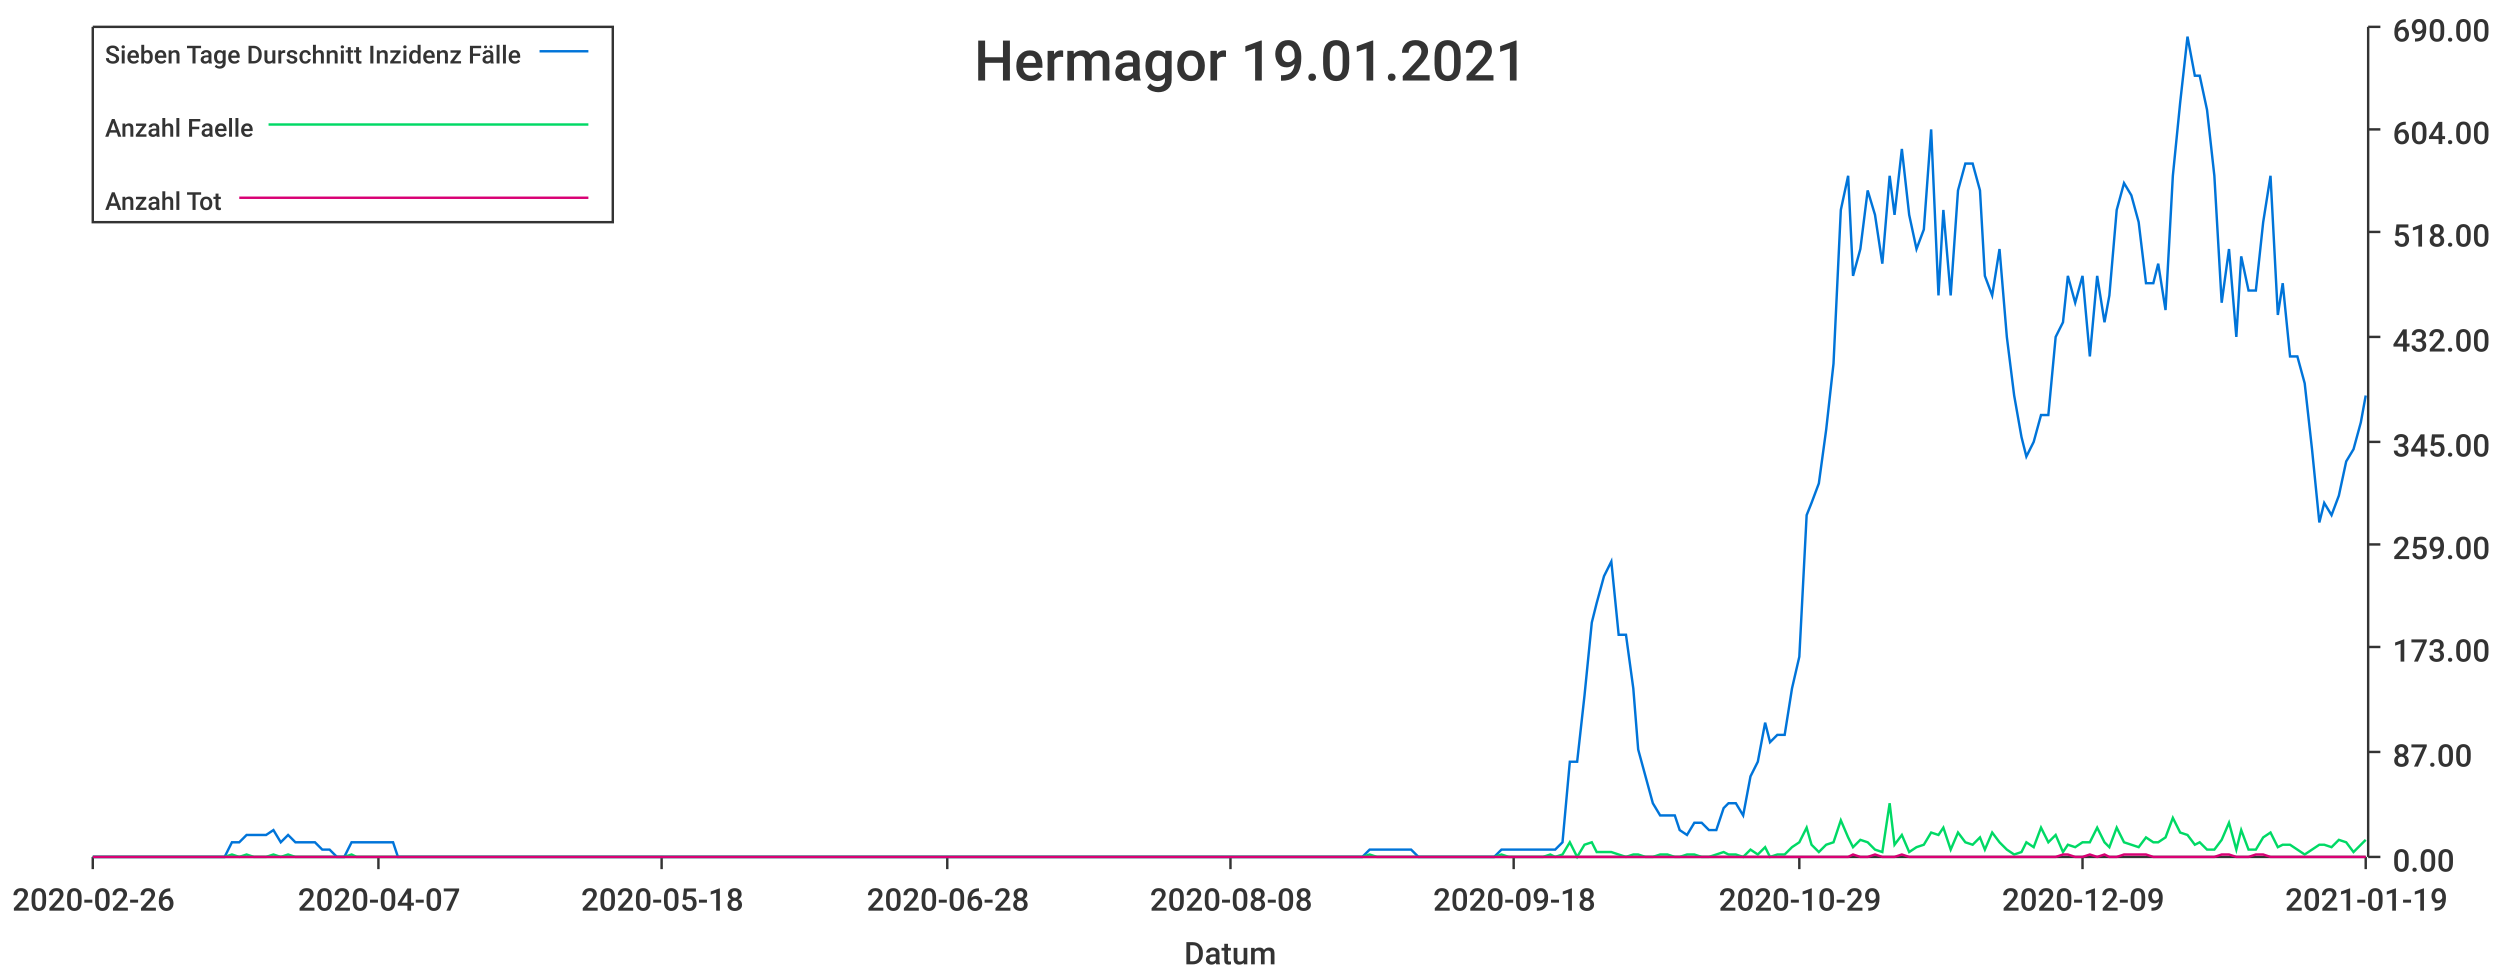
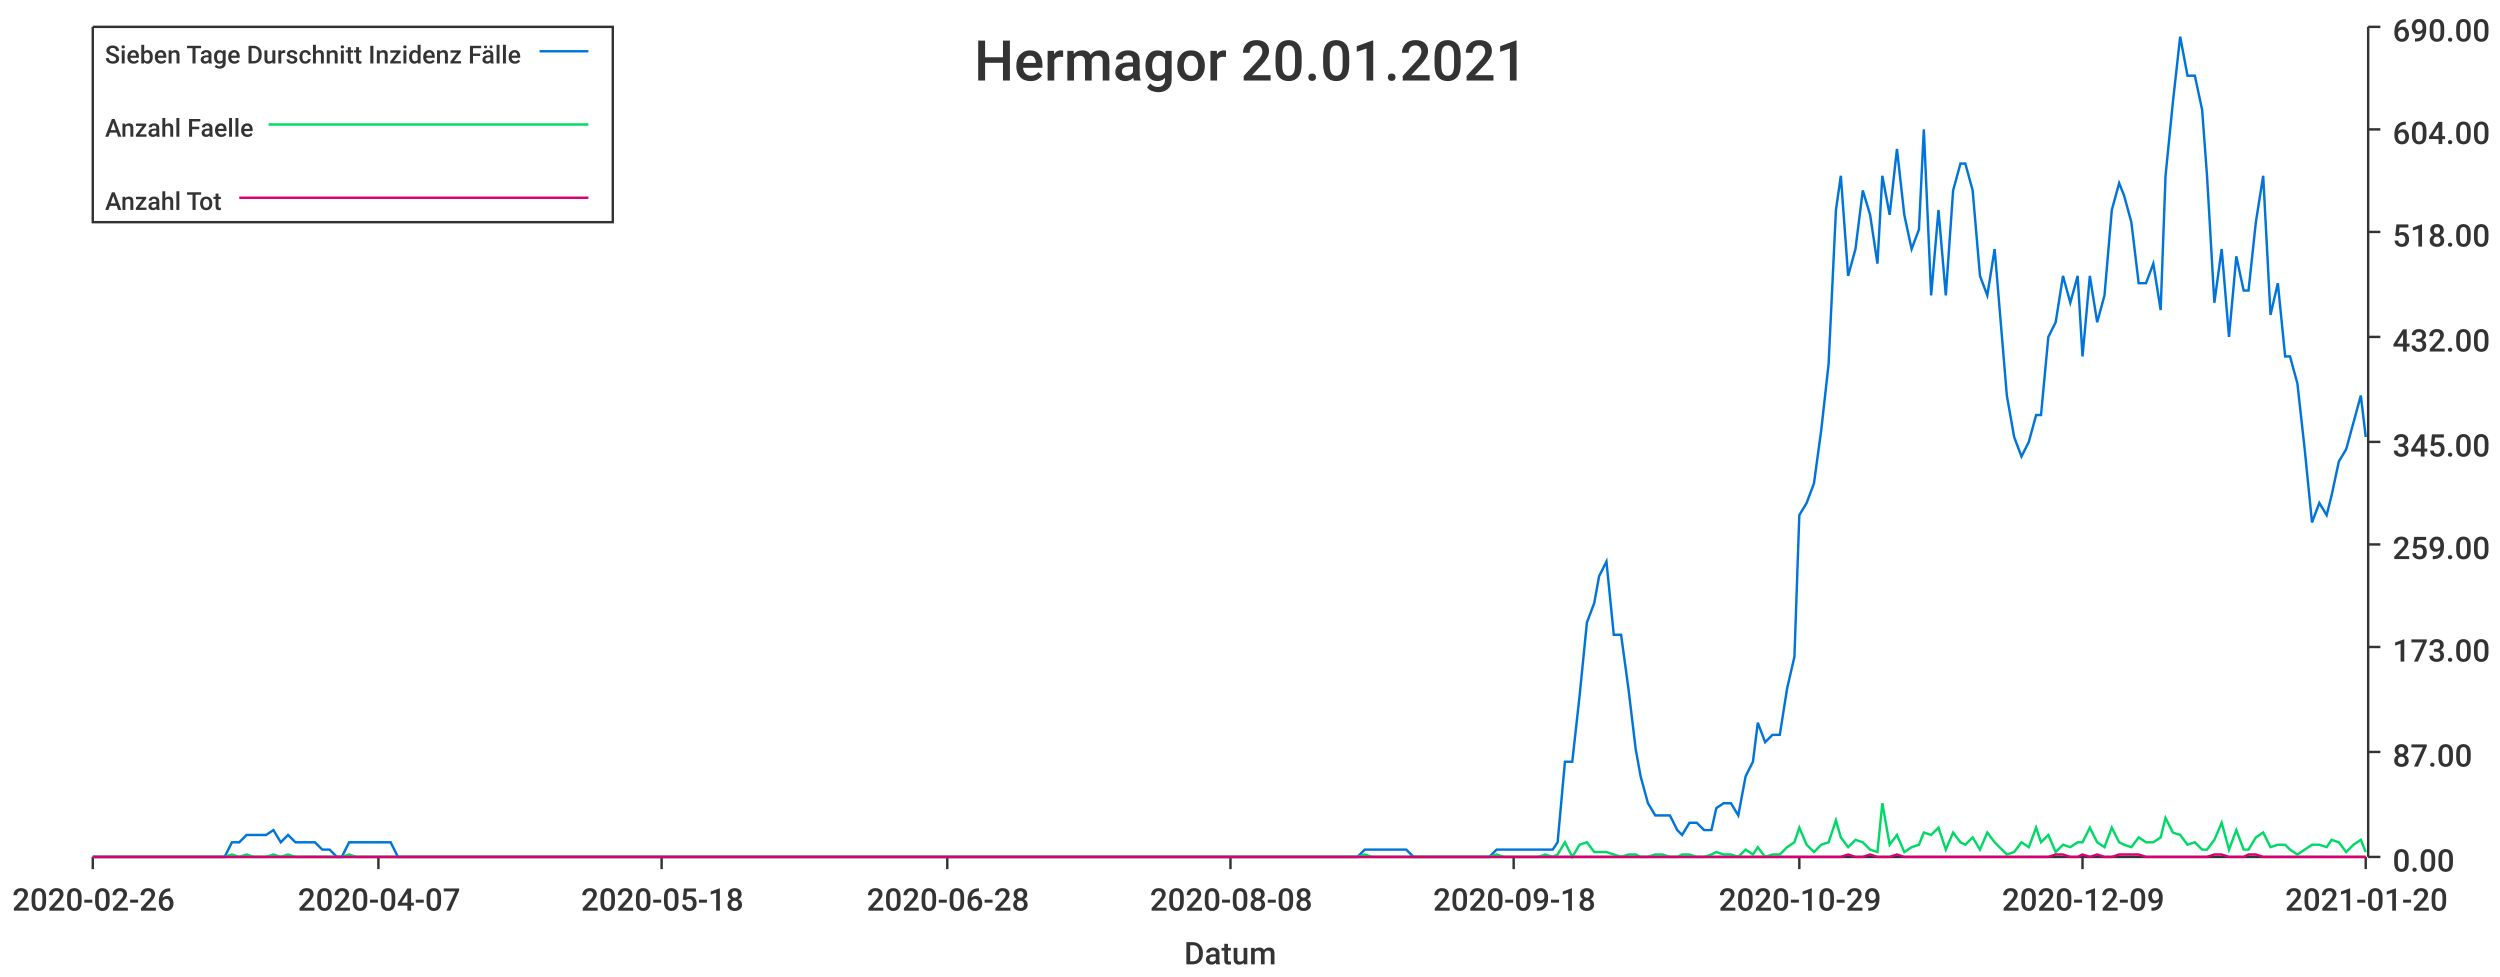
<svg xmlns="http://www.w3.org/2000/svg" width="1024" height="400">\n<path d="M 0 0 L 1024 0 L 1024 400 L 0 400 L 0 0" style="stroke-width:0;stroke:rgba(255,255,255,1.0);fill:rgba(255,255,255,1.0)" />
  <path d="M 38 11 L 969 11 L 969 351 L 38 351 L 38 11" style="stroke-width:0;stroke:rgba(255,255,255,1.0);fill:rgba(255,255,255,1.0)" />
  <path d="M 38 351 L 969 351" style="stroke-width:1;stroke:rgba(51,51,51,1.0);fill:none" />
  <path d="M 38 351 L 38 356" style="stroke-width:1;stroke:rgba(51,51,51,1.0);fill:none" />
  <text x="5" y="373" style="stroke-width:0;stroke:none;fill:rgba(51,51,51,1.0);font-size:12.8px;font-family:'Roboto Medium',sans-serif">2020-02-26</text>
  <path d="M 155 351 L 155 356" style="stroke-width:1;stroke:rgba(51,51,51,1.0);fill:none" />
  <text x="122" y="373" style="stroke-width:0;stroke:none;fill:rgba(51,51,51,1.0);font-size:12.8px;font-family:'Roboto Medium',sans-serif">2020-04-07</text>
  <path d="M 271 351 L 271 356" style="stroke-width:1;stroke:rgba(51,51,51,1.0);fill:none" />
  <text x="238" y="373" style="stroke-width:0;stroke:none;fill:rgba(51,51,51,1.0);font-size:12.8px;font-family:'Roboto Medium',sans-serif">2020-05-18</text>
  <path d="M 388 351 L 388 356" style="stroke-width:1;stroke:rgba(51,51,51,1.0);fill:none" />
  <text x="355" y="373" style="stroke-width:0;stroke:none;fill:rgba(51,51,51,1.0);font-size:12.8px;font-family:'Roboto Medium',sans-serif">2020-06-28</text>
  <path d="M 504 351 L 504 356" style="stroke-width:1;stroke:rgba(51,51,51,1.0);fill:none" />
  <text x="471" y="373" style="stroke-width:0;stroke:none;fill:rgba(51,51,51,1.0);font-size:12.8px;font-family:'Roboto Medium',sans-serif">2020-08-08</text>
  <path d="M 620 351 L 620 356" style="stroke-width:1;stroke:rgba(51,51,51,1.0);fill:none" />
  <text x="587" y="373" style="stroke-width:0;stroke:none;fill:rgba(51,51,51,1.0);font-size:12.8px;font-family:'Roboto Medium',sans-serif">2020-09-18</text>
  <path d="M 737 351 L 737 356" style="stroke-width:1;stroke:rgba(51,51,51,1.0);fill:none" />
  <text x="704" y="373" style="stroke-width:0;stroke:none;fill:rgba(51,51,51,1.0);font-size:12.8px;font-family:'Roboto Medium',sans-serif">2020-10-29</text>
  <path d="M 853 351 L 853 356" style="stroke-width:1;stroke:rgba(51,51,51,1.0);fill:none" />
  <text x="820" y="373" style="stroke-width:0;stroke:none;fill:rgba(51,51,51,1.0);font-size:12.8px;font-family:'Roboto Medium',sans-serif">2020-12-09</text>
  <path d="M 969 351 L 969 356" style="stroke-width:1;stroke:rgba(51,51,51,1.0);fill:none" />
-   <text x="936" y="373" style="stroke-width:0;stroke:none;fill:rgba(51,51,51,1.0);font-size:12.8px;font-family:'Roboto Medium',sans-serif">2021-01-19</text>
+   <text x="936" y="373" style="stroke-width:0;stroke:none;fill:rgba(51,51,51,1.0);font-size:12.8px;font-family:'Roboto Medium',sans-serif">2021-01-20</text>
  <text x="485" y="395" style="stroke-width:0;stroke:none;fill:rgba(51,51,51,1.0);font-size:12.8px;font-family:'Roboto Medium',sans-serif">Datum</text>
  <path d="M 970 351 L 970 11" style="stroke-width:1;stroke:rgba(51,51,51,1.0);fill:none" />
  <path d="M 970 351 L 975 351" style="stroke-width:1;stroke:rgba(51,51,51,1.0);fill:none" />
  <text x="980" y="357" style="stroke-width:0;stroke:none;fill:rgba(51,51,51,1.0);font-size:12.8px;font-family:'Roboto Medium',sans-serif">0.00</text>
  <path d="M 970 308 L 975 308" style="stroke-width:1;stroke:rgba(51,51,51,1.0);fill:none" />
  <text x="980" y="314" style="stroke-width:0;stroke:none;fill:rgba(51,51,51,1.0);font-size:12.8px;font-family:'Roboto Medium',sans-serif">87.00</text>
  <path d="M 970 265 L 975 265" style="stroke-width:1;stroke:rgba(51,51,51,1.0);fill:none" />
  <text x="980" y="271" style="stroke-width:0;stroke:none;fill:rgba(51,51,51,1.0);font-size:12.8px;font-family:'Roboto Medium',sans-serif">173.00</text>
  <path d="M 970 223 L 975 223" style="stroke-width:1;stroke:rgba(51,51,51,1.0);fill:none" />
  <text x="980" y="229" style="stroke-width:0;stroke:none;fill:rgba(51,51,51,1.0);font-size:12.8px;font-family:'Roboto Medium',sans-serif">259.00</text>
  <path d="M 970 181 L 975 181" style="stroke-width:1;stroke:rgba(51,51,51,1.0);fill:none" />
  <text x="980" y="187" style="stroke-width:0;stroke:none;fill:rgba(51,51,51,1.0);font-size:12.8px;font-family:'Roboto Medium',sans-serif">345.00</text>
  <path d="M 970 138 L 975 138" style="stroke-width:1;stroke:rgba(51,51,51,1.0);fill:none" />
  <text x="980" y="144" style="stroke-width:0;stroke:none;fill:rgba(51,51,51,1.0);font-size:12.8px;font-family:'Roboto Medium',sans-serif">432.00</text>
  <path d="M 970 95 L 975 95" style="stroke-width:1;stroke:rgba(51,51,51,1.0);fill:none" />
  <text x="980" y="101" style="stroke-width:0;stroke:none;fill:rgba(51,51,51,1.0);font-size:12.8px;font-family:'Roboto Medium',sans-serif">518.00</text>
  <path d="M 970 53 L 975 53" style="stroke-width:1;stroke:rgba(51,51,51,1.0);fill:none" />
  <text x="980" y="59" style="stroke-width:0;stroke:none;fill:rgba(51,51,51,1.0);font-size:12.8px;font-family:'Roboto Medium',sans-serif">604.00</text>
  <path d="M 970 11 L 975 11" style="stroke-width:1;stroke:rgba(51,51,51,1.0);fill:none" />
  <text x="980" y="17" style="stroke-width:0;stroke:none;fill:rgba(51,51,51,1.0);font-size:12.8px;font-family:'Roboto Medium',sans-serif">690.00</text>
-   <path d="M 38 351 L 41 351 L 44 351 L 47 351 L 50 351 L 53 351 L 56 351 L 58 351 L 61 351 L 64 351 L 67 351 L 70 351 L 73 351 L 75 351 L 78 351 L 81 351 L 84 351 L 87 351 L 90 351 L 92 351 L 95 345 L 98 345 L 101 342 L 104 342 L 107 342 L 109 342 L 112 340 L 115 345 L 118 342 L 121 345 L 124 345 L 126 345 L 129 345 L 132 348 L 135 348 L 138 351 L 141 351 L 144 345 L 146 345 L 149 345 L 152 345 L 155 345 L 158 345 L 161 345 L 163 351 L 166 351 L 169 351 L 172 351 L 175 351 L 178 351 L 180 351 L 183 351 L 186 351 L 189 351 L 192 351 L 195 351 L 197 351 L 200 351 L 203 351 L 206 351 L 209 351 L 212 351 L 214 351 L 217 351 L 220 351 L 223 351 L 226 351 L 229 351 L 232 351 L 234 351 L 237 351 L 240 351 L 243 351 L 246 351 L 249 351 L 251 351 L 254 351 L 257 351 L 260 351 L 263 351 L 266 351 L 268 351 L 271 351 L 274 351 L 277 351 L 280 351 L 283 351 L 285 351 L 288 351 L 291 351 L 294 351 L 297 351 L 300 351 L 302 351 L 305 351 L 308 351 L 311 351 L 314 351 L 317 351 L 320 351 L 322 351 L 325 351 L 328 351 L 331 351 L 334 351 L 337 351 L 339 351 L 342 351 L 345 351 L 348 351 L 351 351 L 354 351 L 356 351 L 359 351 L 362 351 L 365 351 L 368 351 L 371 351 L 373 351 L 376 351 L 379 351 L 382 351 L 385 351 L 388 351 L 390 351 L 393 351 L 396 351 L 399 351 L 402 351 L 405 351 L 407 351 L 410 351 L 413 351 L 416 351 L 419 351 L 422 351 L 425 351 L 427 351 L 430 351 L 433 351 L 436 351 L 439 351 L 442 351 L 444 351 L 447 351 L 450 351 L 453 351 L 456 351 L 459 351 L 461 351 L 464 351 L 467 351 L 470 351 L 473 351 L 476 351 L 478 351 L 481 351 L 484 351 L 487 351 L 490 351 L 493 351 L 495 351 L 498 351 L 501 351 L 504 351 L 507 351 L 510 351 L 513 351 L 515 351 L 518 351 L 521 351 L 524 351 L 527 351 L 530 351 L 532 351 L 535 351 L 538 351 L 541 351 L 544 351 L 547 351 L 549 351 L 552 351 L 555 351 L 558 351 L 561 348 L 564 348 L 566 348 L 569 348 L 572 348 L 575 348 L 578 348 L 581 351 L 583 351 L 586 351 L 589 351 L 592 351 L 595 351 L 598 351 L 601 351 L 603 351 L 606 351 L 609 351 L 612 351 L 615 348 L 618 348 L 620 348 L 623 348 L 626 348 L 629 348 L 632 348 L 635 348 L 637 348 L 640 345 L 643 312 L 646 312 L 649 285 L 652 255 L 654 247 L 657 236 L 660 230 L 663 260 L 666 260 L 669 282 L 671 307 L 674 318 L 677 329 L 680 334 L 683 334 L 686 334 L 688 340 L 691 342 L 694 337 L 697 337 L 700 340 L 703 340 L 706 331 L 708 329 L 711 329 L 714 334 L 717 318 L 720 312 L 723 296 L 725 304 L 728 301 L 731 301 L 734 282 L 737 269 L 740 211 L 742 206 L 745 198 L 748 176 L 751 149 L 754 86 L 757 72 L 759 113 L 762 102 L 765 78 L 768 88 L 771 108 L 774 72 L 776 88 L 779 61 L 782 88 L 785 102 L 788 94 L 791 53 L 794 121 L 796 86 L 799 121 L 802 78 L 805 67 L 808 67 L 811 78 L 813 113 L 816 121 L 819 102 L 822 138 L 825 162 L 828 179 L 830 187 L 833 181 L 836 170 L 839 170 L 842 138 L 845 132 L 847 113 L 850 124 L 853 113 L 856 146 L 859 113 L 862 132 L 864 121 L 867 86 L 870 75 L 873 80 L 876 91 L 879 116 L 882 116 L 884 108 L 887 127 L 890 72 L 893 42 L 896 15 L 899 31 L 901 31 L 904 45 L 907 72 L 910 124 L 913 102 L 916 138 L 918 105 L 921 119 L 924 119 L 927 91 L 930 72 L 933 129 L 935 116 L 938 146 L 941 146 L 944 157 L 947 184 L 950 214 L 952 206 L 955 211 L 958 203 L 961 189 L 964 184 L 967 173 L 969 162" style="stroke-width:1;stroke:rgba(0,116,217,1.0);fill:none" />
-   <path d="M 38 351 L 41 351 L 44 351 L 47 351 L 50 351 L 53 351 L 56 351 L 58 351 L 61 351 L 64 351 L 67 351 L 70 351 L 73 351 L 75 351 L 78 351 L 81 351 L 84 351 L 87 351 L 90 351 L 92 351 L 95 350 L 98 351 L 101 350 L 104 351 L 107 351 L 109 351 L 112 350 L 115 351 L 118 350 L 121 351 L 124 351 L 126 351 L 129 351 L 132 351 L 135 351 L 138 351 L 141 351 L 144 350 L 146 351 L 149 351 L 152 351 L 155 351 L 158 351 L 161 351 L 163 351 L 166 351 L 169 351 L 172 351 L 175 351 L 178 351 L 180 351 L 183 351 L 186 351 L 189 351 L 192 351 L 195 351 L 197 351 L 200 351 L 203 351 L 206 351 L 209 351 L 212 351 L 214 351 L 217 351 L 220 351 L 223 351 L 226 351 L 229 351 L 232 351 L 234 351 L 237 351 L 240 351 L 243 351 L 246 351 L 249 351 L 251 351 L 254 351 L 257 351 L 260 351 L 263 351 L 266 351 L 268 351 L 271 351 L 274 351 L 277 351 L 280 351 L 283 351 L 285 351 L 288 351 L 291 351 L 294 351 L 297 351 L 300 351 L 302 351 L 305 351 L 308 351 L 311 351 L 314 351 L 317 351 L 320 351 L 322 351 L 325 351 L 328 351 L 331 351 L 334 351 L 337 351 L 339 351 L 342 351 L 345 351 L 348 351 L 351 351 L 354 351 L 356 351 L 359 351 L 362 351 L 365 351 L 368 351 L 371 351 L 373 351 L 376 351 L 379 351 L 382 351 L 385 351 L 388 351 L 390 351 L 393 351 L 396 351 L 399 351 L 402 351 L 405 351 L 407 351 L 410 351 L 413 351 L 416 351 L 419 351 L 422 351 L 425 351 L 427 351 L 430 351 L 433 351 L 436 351 L 439 351 L 442 351 L 444 351 L 447 351 L 450 351 L 453 351 L 456 351 L 459 351 L 461 351 L 464 351 L 467 351 L 470 351 L 473 351 L 476 351 L 478 351 L 481 351 L 484 351 L 487 351 L 490 351 L 493 351 L 495 351 L 498 351 L 501 351 L 504 351 L 507 351 L 510 351 L 513 351 L 515 351 L 518 351 L 521 351 L 524 351 L 527 351 L 530 351 L 532 351 L 535 351 L 538 351 L 541 351 L 544 351 L 547 351 L 549 351 L 552 351 L 555 351 L 558 351 L 561 350 L 564 351 L 566 351 L 569 351 L 572 351 L 575 351 L 578 351 L 581 351 L 583 351 L 586 351 L 589 351 L 592 351 L 595 351 L 598 351 L 601 351 L 603 351 L 606 351 L 609 351 L 612 351 L 615 350 L 618 351 L 620 351 L 623 351 L 626 351 L 629 351 L 632 351 L 635 350 L 637 351 L 640 350 L 643 345 L 646 351 L 649 346 L 652 345 L 654 349 L 657 349 L 660 349 L 663 350 L 666 351 L 669 350 L 671 350 L 674 351 L 677 351 L 680 350 L 683 350 L 686 351 L 688 351 L 691 350 L 694 350 L 697 351 L 700 351 L 703 350 L 706 349 L 708 350 L 711 350 L 714 351 L 717 348 L 720 350 L 723 347 L 725 351 L 728 350 L 731 350 L 734 347 L 737 345 L 740 339 L 742 346 L 745 349 L 748 346 L 751 345 L 754 336 L 757 343 L 759 347 L 762 344 L 765 345 L 768 348 L 771 349 L 774 329 L 776 346 L 779 342 L 782 349 L 785 347 L 788 346 L 791 341 L 794 342 L 796 339 L 799 348 L 802 341 L 805 345 L 808 346 L 811 343 L 813 348 L 816 341 L 819 345 L 822 348 L 825 350 L 828 349 L 830 345 L 833 347 L 836 339 L 839 345 L 842 342 L 845 349 L 847 346 L 850 347 L 853 345 L 856 345 L 859 339 L 862 345 L 864 347 L 867 339 L 870 345 L 873 346 L 876 347 L 879 343 L 882 345 L 884 345 L 887 343 L 890 335 L 893 341 L 896 342 L 899 346 L 901 345 L 904 348 L 907 348 L 910 344 L 913 337 L 916 348 L 918 340 L 921 348 L 924 348 L 927 343 L 930 341 L 933 347 L 935 346 L 938 346 L 941 348 L 944 350 L 947 348 L 950 346 L 952 346 L 955 347 L 958 344 L 961 345 L 964 349 L 967 346 L 969 344" style="stroke-width:1;stroke:rgba(0,217,101,1.0);fill:none" />
-   <path d="M 38 351 L 41 351 L 44 351 L 47 351 L 50 351 L 53 351 L 56 351 L 58 351 L 61 351 L 64 351 L 67 351 L 70 351 L 73 351 L 75 351 L 78 351 L 81 351 L 84 351 L 87 351 L 90 351 L 92 351 L 95 351 L 98 351 L 101 351 L 104 351 L 107 351 L 109 351 L 112 351 L 115 351 L 118 351 L 121 351 L 124 351 L 126 351 L 129 351 L 132 351 L 135 351 L 138 351 L 141 351 L 144 351 L 146 351 L 149 351 L 152 351 L 155 351 L 158 351 L 161 351 L 163 351 L 166 351 L 169 351 L 172 351 L 175 351 L 178 351 L 180 351 L 183 351 L 186 351 L 189 351 L 192 351 L 195 351 L 197 351 L 200 351 L 203 351 L 206 351 L 209 351 L 212 351 L 214 351 L 217 351 L 220 351 L 223 351 L 226 351 L 229 351 L 232 351 L 234 351 L 237 351 L 240 351 L 243 351 L 246 351 L 249 351 L 251 351 L 254 351 L 257 351 L 260 351 L 263 351 L 266 351 L 268 351 L 271 351 L 274 351 L 277 351 L 280 351 L 283 351 L 285 351 L 288 351 L 291 351 L 294 351 L 297 351 L 300 351 L 302 351 L 305 351 L 308 351 L 311 351 L 314 351 L 317 351 L 320 351 L 322 351 L 325 351 L 328 351 L 331 351 L 334 351 L 337 351 L 339 351 L 342 351 L 345 351 L 348 351 L 351 351 L 354 351 L 356 351 L 359 351 L 362 351 L 365 351 L 368 351 L 371 351 L 373 351 L 376 351 L 379 351 L 382 351 L 385 351 L 388 351 L 390 351 L 393 351 L 396 351 L 399 351 L 402 351 L 405 351 L 407 351 L 410 351 L 413 351 L 416 351 L 419 351 L 422 351 L 425 351 L 427 351 L 430 351 L 433 351 L 436 351 L 439 351 L 442 351 L 444 351 L 447 351 L 450 351 L 453 351 L 456 351 L 459 351 L 461 351 L 464 351 L 467 351 L 470 351 L 473 351 L 476 351 L 478 351 L 481 351 L 484 351 L 487 351 L 490 351 L 493 351 L 495 351 L 498 351 L 501 351 L 504 351 L 507 351 L 510 351 L 513 351 L 515 351 L 518 351 L 521 351 L 524 351 L 527 351 L 530 351 L 532 351 L 535 351 L 538 351 L 541 351 L 544 351 L 547 351 L 549 351 L 552 351 L 555 351 L 558 351 L 561 351 L 564 351 L 566 351 L 569 351 L 572 351 L 575 351 L 578 351 L 581 351 L 583 351 L 586 351 L 589 351 L 592 351 L 595 351 L 598 351 L 601 351 L 603 351 L 606 351 L 609 351 L 612 351 L 615 351 L 618 351 L 620 351 L 623 351 L 626 351 L 629 351 L 632 351 L 635 351 L 637 351 L 640 351 L 643 351 L 646 351 L 649 351 L 652 351 L 654 351 L 657 351 L 660 351 L 663 351 L 666 351 L 669 351 L 671 351 L 674 351 L 677 351 L 680 351 L 683 351 L 686 351 L 688 351 L 691 351 L 694 351 L 697 351 L 700 351 L 703 351 L 706 351 L 708 351 L 711 351 L 714 351 L 717 351 L 720 351 L 723 351 L 725 351 L 728 351 L 731 351 L 734 351 L 737 351 L 740 351 L 742 351 L 745 351 L 748 351 L 751 351 L 754 351 L 757 351 L 759 350 L 762 351 L 765 351 L 768 350 L 771 351 L 774 351 L 776 351 L 779 350 L 782 351 L 785 351 L 788 351 L 791 351 L 794 351 L 796 351 L 799 351 L 802 351 L 805 351 L 808 351 L 811 351 L 813 351 L 816 351 L 819 351 L 822 351 L 825 351 L 828 351 L 830 351 L 833 351 L 836 351 L 839 351 L 842 351 L 845 350 L 847 350 L 850 351 L 853 351 L 856 350 L 859 351 L 862 350 L 864 351 L 867 351 L 870 350 L 873 350 L 876 350 L 879 350 L 882 351 L 884 351 L 887 351 L 890 351 L 893 351 L 896 351 L 899 351 L 901 351 L 904 351 L 907 351 L 910 350 L 913 350 L 916 351 L 918 351 L 921 351 L 924 350 L 927 350 L 930 351 L 933 351 L 935 351 L 938 351 L 941 351 L 944 351 L 947 351 L 950 351 L 952 351 L 955 351 L 958 351 L 961 351 L 964 351 L 967 351 L 969 351" style="stroke-width:1;stroke:rgba(217,0,116,1.0);fill:none" />
-   <text x="399" y="33" style="stroke-width:0;stroke:none;fill:rgba(51,51,51,1.0);font-size:23.0px;font-family:'Roboto Medium',sans-serif">Hermagor 19.01.2021</text>
+   <path d="M 38 351 L 41 351 L 44 351 L 47 351 L 50 351 L 53 351 L 55 351 L 58 351 L 61 351 L 64 351 L 67 351 L 70 351 L 72 351 L 75 351 L 78 351 L 81 351 L 84 351 L 87 351 L 89 351 L 92 351 L 95 345 L 98 345 L 101 342 L 104 342 L 106 342 L 109 342 L 112 340 L 115 345 L 118 342 L 121 345 L 123 345 L 126 345 L 129 345 L 132 348 L 135 348 L 138 351 L 140 351 L 143 345 L 146 345 L 149 345 L 152 345 L 155 345 L 157 345 L 160 345 L 163 351 L 166 351 L 169 351 L 171 351 L 174 351 L 177 351 L 180 351 L 183 351 L 186 351 L 188 351 L 191 351 L 194 351 L 197 351 L 200 351 L 203 351 L 205 351 L 208 351 L 211 351 L 214 351 L 217 351 L 220 351 L 222 351 L 225 351 L 228 351 L 231 351 L 234 351 L 237 351 L 239 351 L 242 351 L 245 351 L 248 351 L 251 351 L 254 351 L 256 351 L 259 351 L 262 351 L 265 351 L 268 351 L 271 351 L 273 351 L 276 351 L 279 351 L 282 351 L 285 351 L 288 351 L 290 351 L 293 351 L 296 351 L 299 351 L 302 351 L 304 351 L 307 351 L 310 351 L 313 351 L 316 351 L 319 351 L 321 351 L 324 351 L 327 351 L 330 351 L 333 351 L 336 351 L 338 351 L 341 351 L 344 351 L 347 351 L 350 351 L 353 351 L 355 351 L 358 351 L 361 351 L 364 351 L 367 351 L 370 351 L 372 351 L 375 351 L 378 351 L 381 351 L 384 351 L 387 351 L 389 351 L 392 351 L 395 351 L 398 351 L 401 351 L 404 351 L 406 351 L 409 351 L 412 351 L 415 351 L 418 351 L 421 351 L 423 351 L 426 351 L 429 351 L 432 351 L 435 351 L 437 351 L 440 351 L 443 351 L 446 351 L 449 351 L 452 351 L 454 351 L 457 351 L 460 351 L 463 351 L 466 351 L 469 351 L 471 351 L 474 351 L 477 351 L 480 351 L 483 351 L 486 351 L 488 351 L 491 351 L 494 351 L 497 351 L 500 351 L 503 351 L 505 351 L 508 351 L 511 351 L 514 351 L 517 351 L 520 351 L 522 351 L 525 351 L 528 351 L 531 351 L 534 351 L 537 351 L 539 351 L 542 351 L 545 351 L 548 351 L 551 351 L 554 351 L 556 351 L 559 348 L 562 348 L 565 348 L 568 348 L 570 348 L 573 348 L 576 348 L 579 351 L 582 351 L 585 351 L 587 351 L 590 351 L 593 351 L 596 351 L 599 351 L 602 351 L 604 351 L 607 351 L 610 351 L 613 348 L 616 348 L 619 348 L 621 348 L 624 348 L 627 348 L 630 348 L 633 348 L 636 348 L 638 345 L 641 312 L 644 312 L 647 285 L 650 255 L 653 247 L 655 236 L 658 230 L 661 260 L 664 260 L 667 282 L 670 307 L 672 318 L 675 329 L 678 334 L 681 334 L 684 334 L 687 340 L 689 342 L 692 337 L 695 337 L 698 340 L 701 340 L 703 331 L 706 329 L 709 329 L 712 334 L 715 318 L 718 312 L 720 296 L 723 304 L 726 301 L 729 301 L 732 282 L 735 269 L 737 211 L 740 206 L 743 198 L 746 176 L 749 149 L 752 86 L 754 72 L 757 113 L 760 102 L 763 78 L 766 88 L 769 108 L 771 72 L 774 88 L 777 61 L 780 88 L 783 102 L 786 94 L 788 53 L 791 121 L 794 86 L 797 121 L 800 78 L 803 67 L 805 67 L 808 78 L 811 113 L 814 121 L 817 102 L 820 138 L 822 162 L 825 179 L 828 187 L 831 181 L 834 170 L 836 170 L 839 138 L 842 132 L 845 113 L 848 124 L 851 113 L 853 146 L 856 113 L 859 132 L 862 121 L 865 86 L 868 75 L 870 80 L 873 91 L 876 116 L 879 116 L 882 108 L 885 127 L 887 72 L 890 42 L 893 15 L 896 31 L 899 31 L 902 45 L 904 72 L 907 124 L 910 102 L 913 138 L 916 105 L 919 119 L 921 119 L 924 91 L 927 72 L 930 129 L 933 116 L 936 146 L 938 146 L 941 157 L 944 184 L 947 214 L 950 206 L 953 211 L 955 203 L 958 189 L 961 184 L 964 173 L 967 162 L 969 179" style="stroke-width:1;stroke:rgba(0,116,217,1.0);fill:none" />
+   <path d="M 38 351 L 41 351 L 44 351 L 47 351 L 50 351 L 53 351 L 55 351 L 58 351 L 61 351 L 64 351 L 67 351 L 70 351 L 72 351 L 75 351 L 78 351 L 81 351 L 84 351 L 87 351 L 89 351 L 92 351 L 95 350 L 98 351 L 101 350 L 104 351 L 106 351 L 109 351 L 112 350 L 115 351 L 118 350 L 121 351 L 123 351 L 126 351 L 129 351 L 132 351 L 135 351 L 138 351 L 140 351 L 143 350 L 146 351 L 149 351 L 152 351 L 155 351 L 157 351 L 160 351 L 163 351 L 166 351 L 169 351 L 171 351 L 174 351 L 177 351 L 180 351 L 183 351 L 186 351 L 188 351 L 191 351 L 194 351 L 197 351 L 200 351 L 203 351 L 205 351 L 208 351 L 211 351 L 214 351 L 217 351 L 220 351 L 222 351 L 225 351 L 228 351 L 231 351 L 234 351 L 237 351 L 239 351 L 242 351 L 245 351 L 248 351 L 251 351 L 254 351 L 256 351 L 259 351 L 262 351 L 265 351 L 268 351 L 271 351 L 273 351 L 276 351 L 279 351 L 282 351 L 285 351 L 288 351 L 290 351 L 293 351 L 296 351 L 299 351 L 302 351 L 304 351 L 307 351 L 310 351 L 313 351 L 316 351 L 319 351 L 321 351 L 324 351 L 327 351 L 330 351 L 333 351 L 336 351 L 338 351 L 341 351 L 344 351 L 347 351 L 350 351 L 353 351 L 355 351 L 358 351 L 361 351 L 364 351 L 367 351 L 370 351 L 372 351 L 375 351 L 378 351 L 381 351 L 384 351 L 387 351 L 389 351 L 392 351 L 395 351 L 398 351 L 401 351 L 404 351 L 406 351 L 409 351 L 412 351 L 415 351 L 418 351 L 421 351 L 423 351 L 426 351 L 429 351 L 432 351 L 435 351 L 437 351 L 440 351 L 443 351 L 446 351 L 449 351 L 452 351 L 454 351 L 457 351 L 460 351 L 463 351 L 466 351 L 469 351 L 471 351 L 474 351 L 477 351 L 480 351 L 483 351 L 486 351 L 488 351 L 491 351 L 494 351 L 497 351 L 500 351 L 503 351 L 505 351 L 508 351 L 511 351 L 514 351 L 517 351 L 520 351 L 522 351 L 525 351 L 528 351 L 531 351 L 534 351 L 537 351 L 539 351 L 542 351 L 545 351 L 548 351 L 551 351 L 554 351 L 556 351 L 559 350 L 562 351 L 565 351 L 568 351 L 570 351 L 573 351 L 576 351 L 579 351 L 582 351 L 585 351 L 587 351 L 590 351 L 593 351 L 596 351 L 599 351 L 602 351 L 604 351 L 607 351 L 610 351 L 613 350 L 616 351 L 619 351 L 621 351 L 624 351 L 627 351 L 630 351 L 633 350 L 636 351 L 638 350 L 641 345 L 644 351 L 647 346 L 650 345 L 653 349 L 655 349 L 658 349 L 661 350 L 664 351 L 667 350 L 670 350 L 672 351 L 675 351 L 678 350 L 681 350 L 684 351 L 687 351 L 689 350 L 692 350 L 695 351 L 698 351 L 701 350 L 703 349 L 706 350 L 709 350 L 712 351 L 715 348 L 718 350 L 720 347 L 723 351 L 726 350 L 729 350 L 732 347 L 735 345 L 737 339 L 740 346 L 743 349 L 746 346 L 749 345 L 752 336 L 754 343 L 757 347 L 760 344 L 763 345 L 766 348 L 769 349 L 771 329 L 774 346 L 777 342 L 780 349 L 783 347 L 786 346 L 788 341 L 791 342 L 794 339 L 797 348 L 800 341 L 803 345 L 805 346 L 808 343 L 811 348 L 814 341 L 817 345 L 820 348 L 822 350 L 825 349 L 828 345 L 831 347 L 834 339 L 836 345 L 839 342 L 842 349 L 845 346 L 848 347 L 851 345 L 853 345 L 856 339 L 859 345 L 862 347 L 865 339 L 868 345 L 870 346 L 873 347 L 876 343 L 879 345 L 882 345 L 885 343 L 887 335 L 890 341 L 893 342 L 896 346 L 899 345 L 902 348 L 904 348 L 907 344 L 910 337 L 913 348 L 916 340 L 919 348 L 921 348 L 924 343 L 927 341 L 930 347 L 933 346 L 936 346 L 938 348 L 941 350 L 944 348 L 947 346 L 950 346 L 953 347 L 955 344 L 958 345 L 961 349 L 964 346 L 967 344 L 969 349" style="stroke-width:1;stroke:rgba(0,217,101,1.0);fill:none" />
+   <path d="M 38 351 L 41 351 L 44 351 L 47 351 L 50 351 L 53 351 L 55 351 L 58 351 L 61 351 L 64 351 L 67 351 L 70 351 L 72 351 L 75 351 L 78 351 L 81 351 L 84 351 L 87 351 L 89 351 L 92 351 L 95 351 L 98 351 L 101 351 L 104 351 L 106 351 L 109 351 L 112 351 L 115 351 L 118 351 L 121 351 L 123 351 L 126 351 L 129 351 L 132 351 L 135 351 L 138 351 L 140 351 L 143 351 L 146 351 L 149 351 L 152 351 L 155 351 L 157 351 L 160 351 L 163 351 L 166 351 L 169 351 L 171 351 L 174 351 L 177 351 L 180 351 L 183 351 L 186 351 L 188 351 L 191 351 L 194 351 L 197 351 L 200 351 L 203 351 L 205 351 L 208 351 L 211 351 L 214 351 L 217 351 L 220 351 L 222 351 L 225 351 L 228 351 L 231 351 L 234 351 L 237 351 L 239 351 L 242 351 L 245 351 L 248 351 L 251 351 L 254 351 L 256 351 L 259 351 L 262 351 L 265 351 L 268 351 L 271 351 L 273 351 L 276 351 L 279 351 L 282 351 L 285 351 L 288 351 L 290 351 L 293 351 L 296 351 L 299 351 L 302 351 L 304 351 L 307 351 L 310 351 L 313 351 L 316 351 L 319 351 L 321 351 L 324 351 L 327 351 L 330 351 L 333 351 L 336 351 L 338 351 L 341 351 L 344 351 L 347 351 L 350 351 L 353 351 L 355 351 L 358 351 L 361 351 L 364 351 L 367 351 L 370 351 L 372 351 L 375 351 L 378 351 L 381 351 L 384 351 L 387 351 L 389 351 L 392 351 L 395 351 L 398 351 L 401 351 L 404 351 L 406 351 L 409 351 L 412 351 L 415 351 L 418 351 L 421 351 L 423 351 L 426 351 L 429 351 L 432 351 L 435 351 L 437 351 L 440 351 L 443 351 L 446 351 L 449 351 L 452 351 L 454 351 L 457 351 L 460 351 L 463 351 L 466 351 L 469 351 L 471 351 L 474 351 L 477 351 L 480 351 L 483 351 L 486 351 L 488 351 L 491 351 L 494 351 L 497 351 L 500 351 L 503 351 L 505 351 L 508 351 L 511 351 L 514 351 L 517 351 L 520 351 L 522 351 L 525 351 L 528 351 L 531 351 L 534 351 L 537 351 L 539 351 L 542 351 L 545 351 L 548 351 L 551 351 L 554 351 L 556 351 L 559 351 L 562 351 L 565 351 L 568 351 L 570 351 L 573 351 L 576 351 L 579 351 L 582 351 L 585 351 L 587 351 L 590 351 L 593 351 L 596 351 L 599 351 L 602 351 L 604 351 L 607 351 L 610 351 L 613 351 L 616 351 L 619 351 L 621 351 L 624 351 L 627 351 L 630 351 L 633 351 L 636 351 L 638 351 L 641 351 L 644 351 L 647 351 L 650 351 L 653 351 L 655 351 L 658 351 L 661 351 L 664 351 L 667 351 L 670 351 L 672 351 L 675 351 L 678 351 L 681 351 L 684 351 L 687 351 L 689 351 L 692 351 L 695 351 L 698 351 L 701 351 L 703 351 L 706 351 L 709 351 L 712 351 L 715 351 L 718 351 L 720 351 L 723 351 L 726 351 L 729 351 L 732 351 L 735 351 L 737 351 L 740 351 L 743 351 L 746 351 L 749 351 L 752 351 L 754 351 L 757 350 L 760 351 L 763 351 L 766 350 L 769 351 L 771 351 L 774 351 L 777 350 L 780 351 L 783 351 L 786 351 L 788 351 L 791 351 L 794 351 L 797 351 L 800 351 L 803 351 L 805 351 L 808 351 L 811 351 L 814 351 L 817 351 L 820 351 L 822 351 L 825 351 L 828 351 L 831 351 L 834 351 L 836 351 L 839 351 L 842 350 L 845 350 L 848 351 L 851 351 L 853 350 L 856 351 L 859 350 L 862 351 L 865 351 L 868 350 L 870 350 L 873 350 L 876 350 L 879 351 L 882 351 L 885 351 L 887 351 L 890 351 L 893 351 L 896 351 L 899 351 L 902 351 L 904 351 L 907 350 L 910 350 L 913 351 L 916 351 L 919 351 L 921 350 L 924 350 L 927 351 L 930 351 L 933 351 L 936 351 L 938 351 L 941 351 L 944 351 L 947 351 L 950 351 L 953 351 L 955 351 L 958 351 L 961 351 L 964 351 L 967 351 L 969 351" style="stroke-width:1;stroke:rgba(217,0,116,1.0);fill:none" />
+   <text x="399" y="33" style="stroke-width:0;stroke:none;fill:rgba(51,51,51,1.0);font-size:23.0px;font-family:'Roboto Medium',sans-serif">Hermagor 20.01.2021</text>
  <path d="M 38 11 L 251 11 L 251 91 L 38 91 L 38 11" style="stroke-width:1;stroke:rgba(51,51,51,1.0);fill:rgba(255,255,255,1.0)" />
  <text x="43" y="26" style="stroke-width:0;stroke:none;fill:rgba(51,51,51,1.0);font-size:10.2px;font-family:'Roboto Medium',sans-serif">Sieben Tage Durschnitt Inzidenz Fälle</text>
  <path d="M 221 21 L 241 21" style="stroke-width:1;stroke:rgba(0,116,217,1.0);fill:none" />
  <text x="43" y="56" style="stroke-width:0;stroke:none;fill:rgba(51,51,51,1.0);font-size:10.2px;font-family:'Roboto Medium',sans-serif">Anzahl Faelle</text>
  <path d="M 110 51 L 241 51" style="stroke-width:1;stroke:rgba(0,217,101,1.0);fill:none" />
  <text x="43" y="86" style="stroke-width:0;stroke:none;fill:rgba(51,51,51,1.0);font-size:10.2px;font-family:'Roboto Medium',sans-serif">Anzahl Tot</text>
  <path d="M 98 81 L 241 81" style="stroke-width:1;stroke:rgba(217,0,116,1.0);fill:none" />
</svg>
